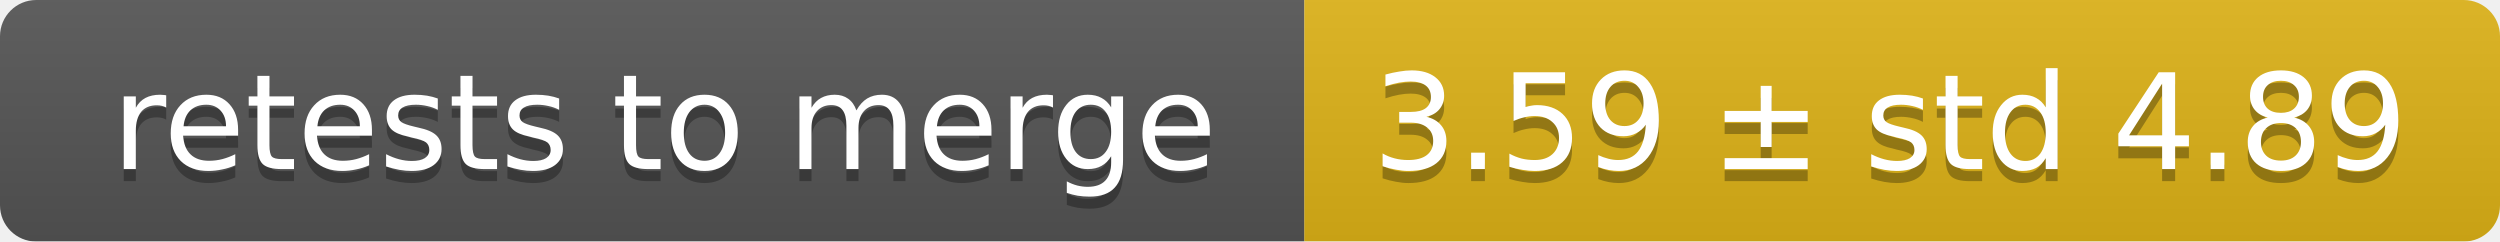
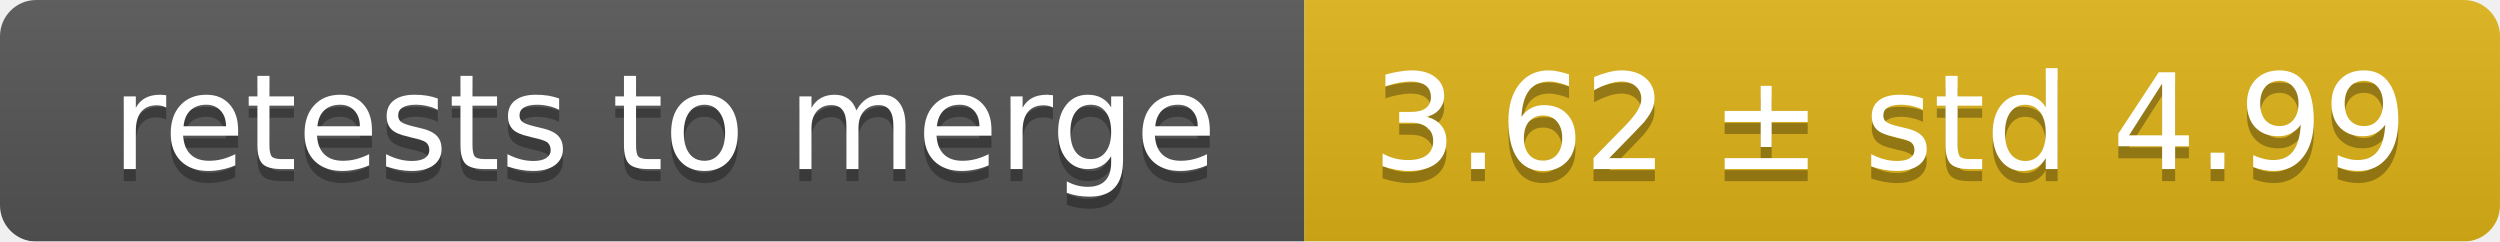
<svg xmlns="http://www.w3.org/2000/svg" width="207" height="20">
  <linearGradient id="smooth" x2="0" y2="100%">
    <stop offset="0" stop-color="#bbb" stop-opacity=".1" />
    <stop offset="1" stop-opacity=".1" />
  </linearGradient>
  <mask id="round">
    <rect width="207" height="20" rx="3" fill="#fff" />
  </mask>
  <g mask="url(#round)">
    <rect width="108" height="20" fill="#555" />
    <rect x="108" width="99" height="20" fill="#dfb317" />
    <rect width="207" height="20" fill="url(#smooth)" />
  </g>
  <g fill="#fff" text-anchor="middle" font-family="DejaVu Sans,Verdana,Geneva,sans-serif" font-size="11">
    <text x="55" y="15" fill="#010101" fill-opacity=".3">retests to merge</text>
    <text x="55" y="14">retests to merge</text>
-     <text x="156.5" y="15" fill="#010101" fill-opacity=".3">3.59 ± std 4.89</text>
-     <text x="156.5" y="14">3.59 ± std 4.89</text>
+     <text x="156.5" y="15" fill="#010101" fill-opacity=".3">3.62 ± std 4.99</text>
+     <text x="156.5" y="14">3.62 ± std 4.99</text>
  </g>
</svg>
